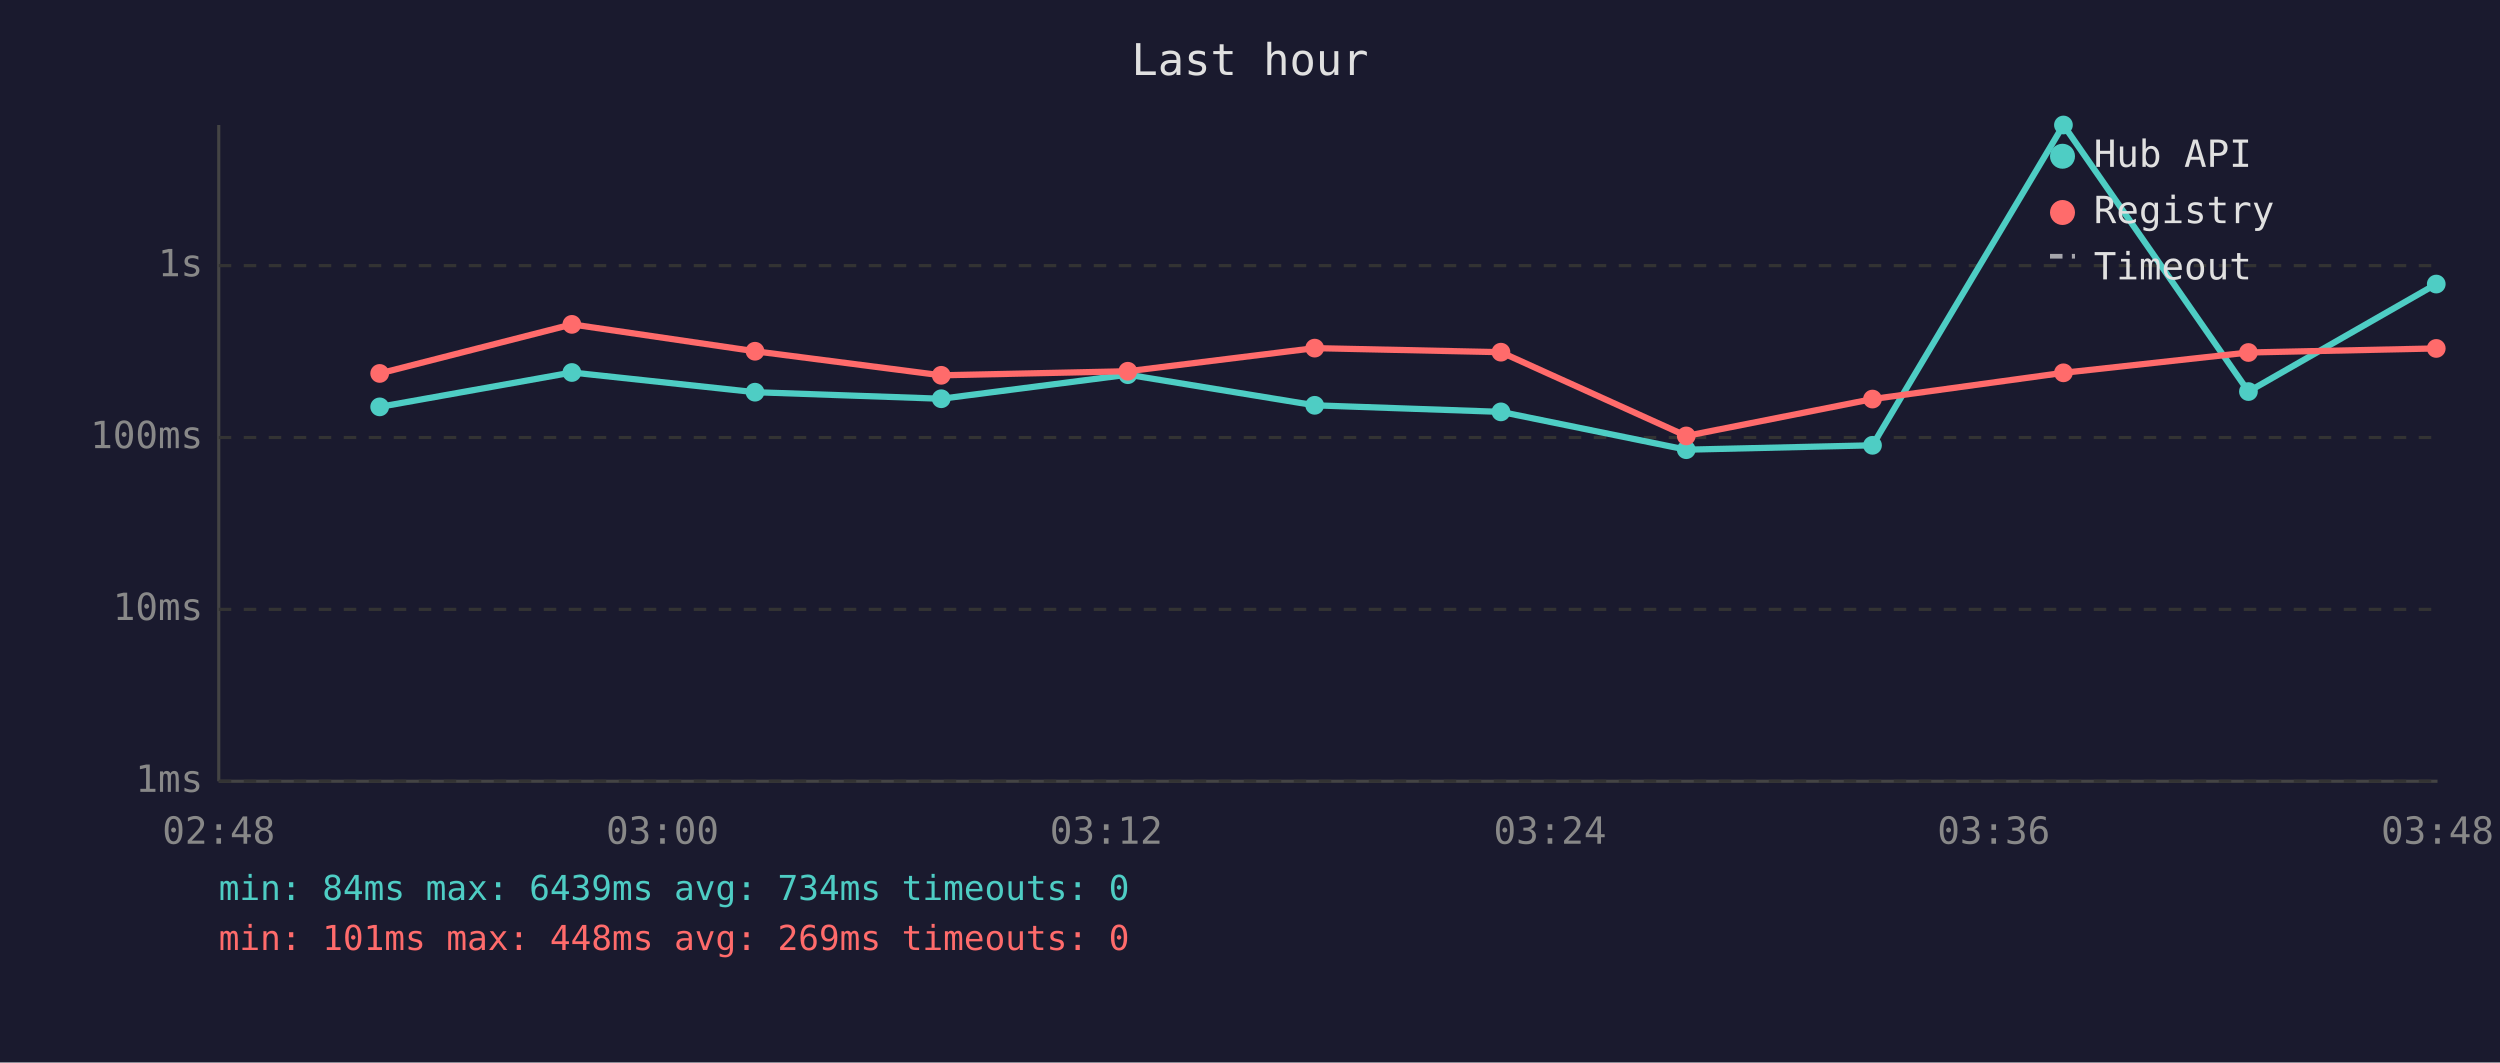
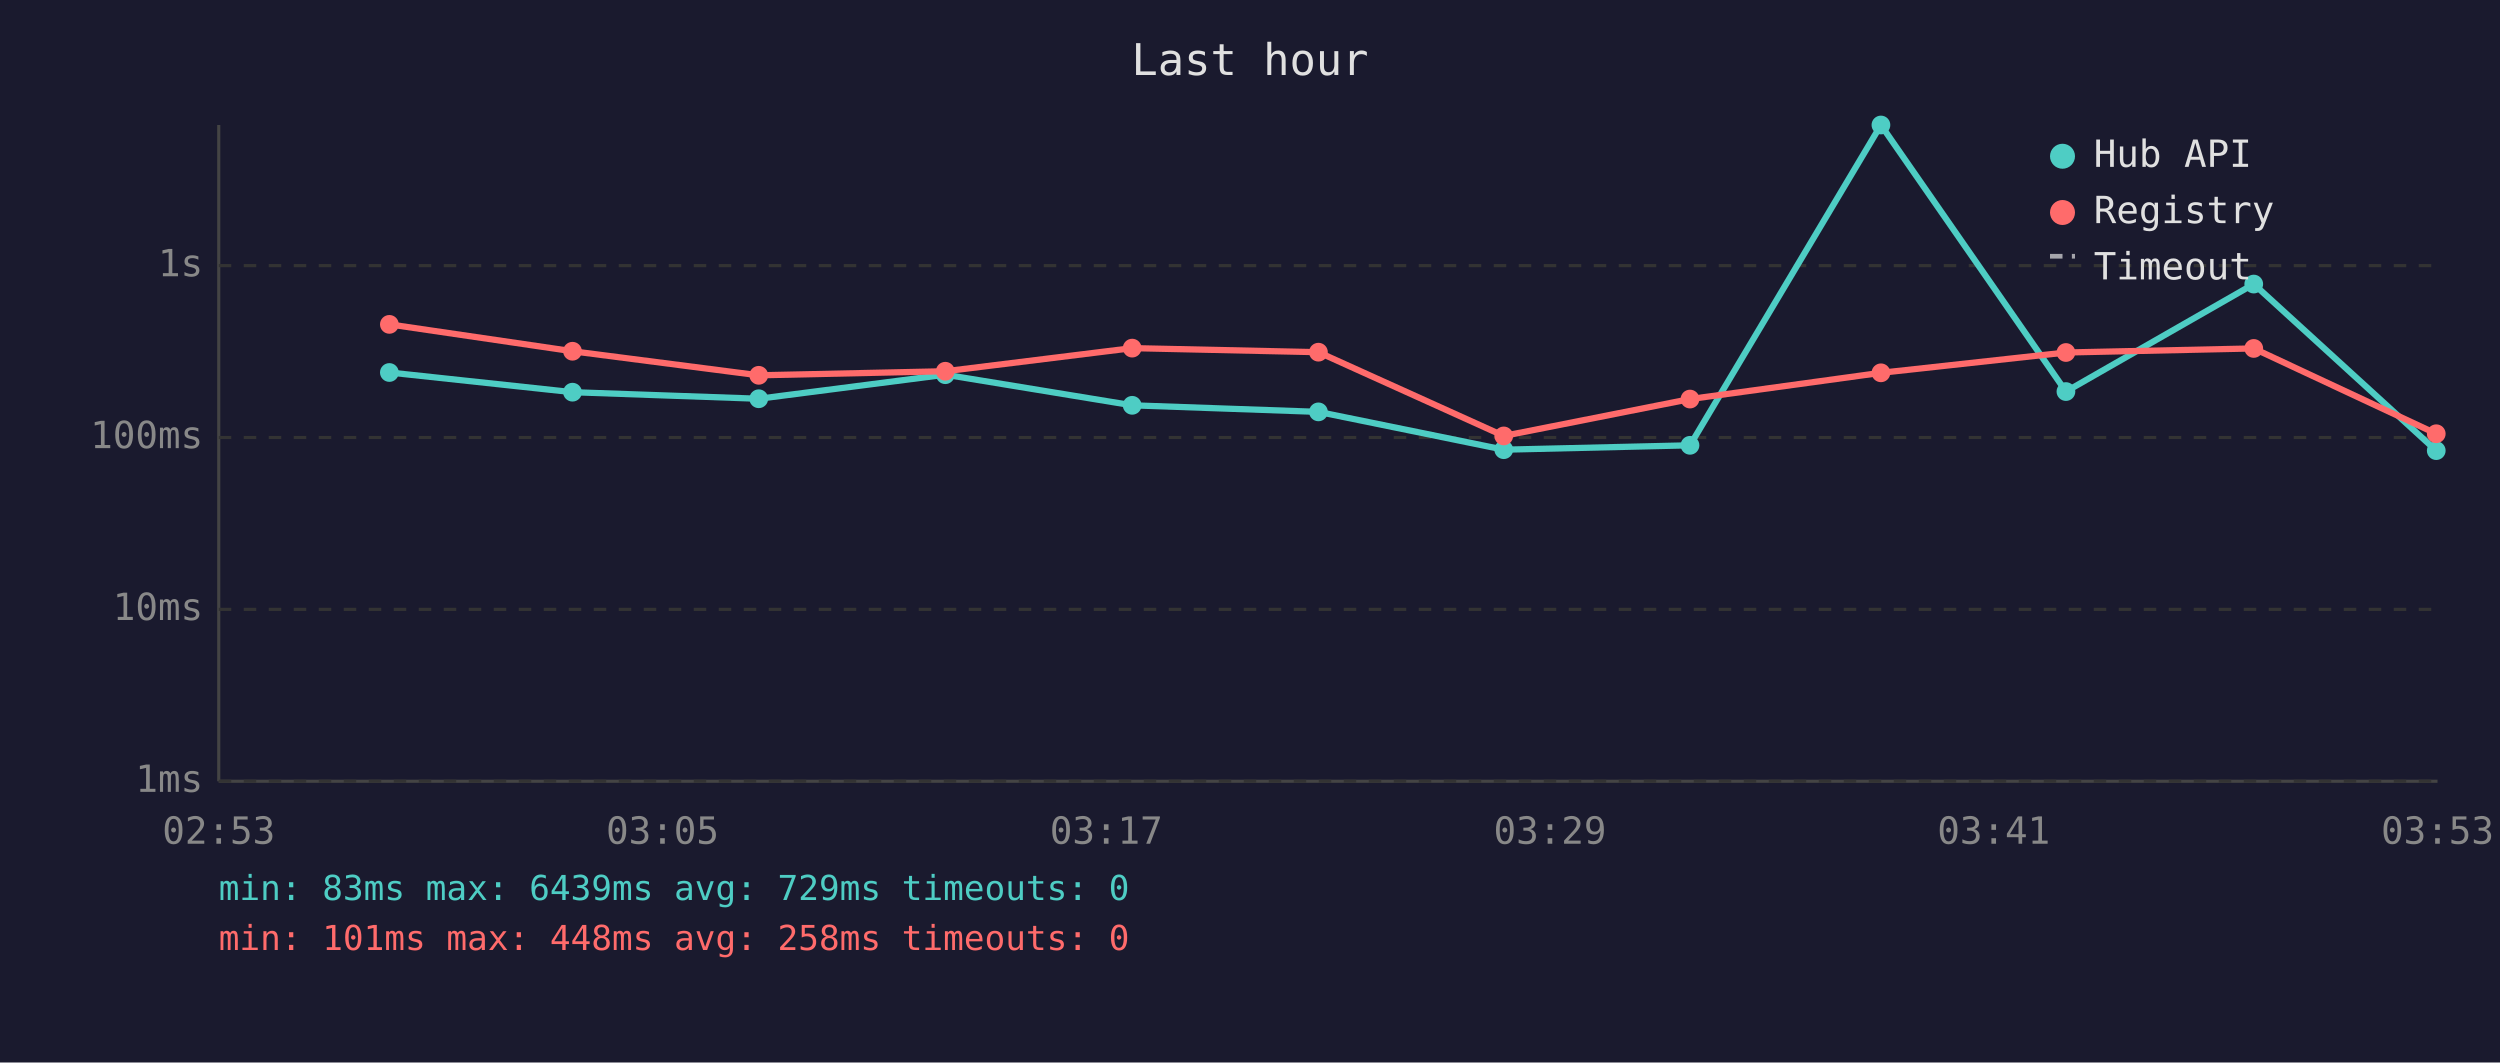
<svg xmlns="http://www.w3.org/2000/svg" viewBox="0 0 800 340" font-family="monospace" font-size="12">
  <rect width="800" height="340" fill="#1a1a2e" />
  <text x="400" y="24" fill="#e0e0e0" font-size="14" text-anchor="middle">Last hour</text>
  <line x1="70" y1="40" x2="70" y2="250" stroke="#444" stroke-width="1" />
  <line x1="70" y1="250" x2="780" y2="250" stroke="#444" stroke-width="1" />
  <line x1="70" y1="250" x2="780" y2="250" stroke="#333" stroke-width="1" stroke-dasharray="4" />
  <text x="65" y="250" fill="#888" text-anchor="end" dominant-baseline="middle">1ms</text>
  <line x1="70" y1="195" x2="780" y2="195" stroke="#333" stroke-width="1" stroke-dasharray="4" />
  <text x="65" y="195" fill="#888" text-anchor="end" dominant-baseline="middle">10ms</text>
  <line x1="70" y1="140" x2="780" y2="140" stroke="#333" stroke-width="1" stroke-dasharray="4" />
  <text x="65" y="140" fill="#888" text-anchor="end" dominant-baseline="middle">100ms</text>
  <line x1="70" y1="85" x2="780" y2="85" stroke="#333" stroke-width="1" stroke-dasharray="4" />
  <text x="65" y="85" fill="#888" text-anchor="end" dominant-baseline="middle">1s</text>
-   <text x="70" y="270" fill="#888" text-anchor="middle">02:48</text>
-   <text x="212" y="270" fill="#888" text-anchor="middle">03:00</text>
-   <text x="354" y="270" fill="#888" text-anchor="middle">03:12</text>
-   <text x="496" y="270" fill="#888" text-anchor="middle">03:24</text>
-   <text x="638" y="270" fill="#888" text-anchor="middle">03:36</text>
-   <text x="780" y="270" fill="#888" text-anchor="middle">03:48</text>
-   <polyline points="121.5,130.2 183.0,119.2 241.6,125.5 301.2,127.6 360.9,119.9 420.7,129.7 480.3,131.8 539.6,143.9 599.2,142.5 660.3,40.0 719.5,125.3 779.6,90.9" fill="none" stroke="#4ecdc4" stroke-width="2" opacity="1" />
-   <circle cx="121.5" cy="130.2" r="3" fill="#4ecdc4" />
-   <circle cx="183.0" cy="119.2" r="3" fill="#4ecdc4" />
-   <circle cx="241.6" cy="125.5" r="3" fill="#4ecdc4" />
-   <circle cx="301.2" cy="127.6" r="3" fill="#4ecdc4" />
-   <circle cx="360.9" cy="119.9" r="3" fill="#4ecdc4" />
-   <circle cx="420.7" cy="129.7" r="3" fill="#4ecdc4" />
-   <circle cx="480.3" cy="131.8" r="3" fill="#4ecdc4" />
-   <circle cx="539.6" cy="143.9" r="3" fill="#4ecdc4" />
-   <circle cx="599.2" cy="142.5" r="3" fill="#4ecdc4" />
-   <circle cx="660.3" cy="40.0" r="3" fill="#4ecdc4" />
-   <circle cx="719.5" cy="125.3" r="3" fill="#4ecdc4" />
-   <circle cx="779.6" cy="90.9" r="3" fill="#4ecdc4" />
-   <polyline points="121.5,119.5 183.0,103.8 241.6,112.4 301.2,120.1 360.9,118.8 420.7,111.4 480.3,112.7 539.6,139.5 599.2,127.7 660.3,119.3 719.5,112.8 779.6,111.5" fill="none" stroke="#ff6b6b" stroke-width="2" opacity="1" />
-   <circle cx="121.5" cy="119.5" r="3" fill="#ff6b6b" />
-   <circle cx="183.0" cy="103.8" r="3" fill="#ff6b6b" />
-   <circle cx="241.6" cy="112.4" r="3" fill="#ff6b6b" />
-   <circle cx="301.2" cy="120.1" r="3" fill="#ff6b6b" />
-   <circle cx="360.9" cy="118.8" r="3" fill="#ff6b6b" />
-   <circle cx="420.7" cy="111.4" r="3" fill="#ff6b6b" />
-   <circle cx="480.3" cy="112.7" r="3" fill="#ff6b6b" />
-   <circle cx="539.6" cy="139.5" r="3" fill="#ff6b6b" />
-   <circle cx="599.2" cy="127.7" r="3" fill="#ff6b6b" />
-   <circle cx="660.3" cy="119.3" r="3" fill="#ff6b6b" />
-   <circle cx="719.5" cy="112.8" r="3" fill="#ff6b6b" />
-   <circle cx="779.6" cy="111.5" r="3" fill="#ff6b6b" />
+   <text x="70" y="270" fill="#888" text-anchor="middle">02:53</text>
+   <text x="212" y="270" fill="#888" text-anchor="middle">03:05</text>
+   <text x="354" y="270" fill="#888" text-anchor="middle">03:17</text>
+   <text x="496" y="270" fill="#888" text-anchor="middle">03:29</text>
+   <text x="638" y="270" fill="#888" text-anchor="middle">03:41</text>
+   <text x="780" y="270" fill="#888" text-anchor="middle">03:53</text>
+   <polyline points="124.6,119.2 183.2,125.5 242.8,127.6 302.5,119.9 362.3,129.7 421.9,131.8 481.2,143.9 540.8,142.5 601.9,40.0 661.1,125.3 721.2,90.9 779.6,144.2" fill="none" stroke="#4ecdc4" stroke-width="2" opacity="1" />
+   <circle cx="124.6" cy="119.2" r="3" fill="#4ecdc4" />
+   <circle cx="183.2" cy="125.5" r="3" fill="#4ecdc4" />
+   <circle cx="242.8" cy="127.6" r="3" fill="#4ecdc4" />
+   <circle cx="302.5" cy="119.9" r="3" fill="#4ecdc4" />
+   <circle cx="362.3" cy="129.7" r="3" fill="#4ecdc4" />
+   <circle cx="421.9" cy="131.8" r="3" fill="#4ecdc4" />
+   <circle cx="481.2" cy="143.9" r="3" fill="#4ecdc4" />
+   <circle cx="540.8" cy="142.5" r="3" fill="#4ecdc4" />
+   <circle cx="601.9" cy="40.0" r="3" fill="#4ecdc4" />
+   <circle cx="661.1" cy="125.3" r="3" fill="#4ecdc4" />
+   <circle cx="721.2" cy="90.9" r="3" fill="#4ecdc4" />
+   <circle cx="779.6" cy="144.2" r="3" fill="#4ecdc4" />
+   <polyline points="124.6,103.8 183.2,112.4 242.8,120.1 302.5,118.8 362.3,111.4 421.9,112.7 481.2,139.5 540.8,127.7 601.9,119.3 661.1,112.8 721.2,111.5 779.6,138.8" fill="none" stroke="#ff6b6b" stroke-width="2" opacity="1" />
+   <circle cx="124.6" cy="103.8" r="3" fill="#ff6b6b" />
+   <circle cx="183.2" cy="112.4" r="3" fill="#ff6b6b" />
+   <circle cx="242.8" cy="120.1" r="3" fill="#ff6b6b" />
+   <circle cx="302.5" cy="118.8" r="3" fill="#ff6b6b" />
+   <circle cx="362.3" cy="111.4" r="3" fill="#ff6b6b" />
+   <circle cx="421.9" cy="112.7" r="3" fill="#ff6b6b" />
+   <circle cx="481.2" cy="139.5" r="3" fill="#ff6b6b" />
+   <circle cx="540.8" cy="127.7" r="3" fill="#ff6b6b" />
+   <circle cx="601.9" cy="119.3" r="3" fill="#ff6b6b" />
+   <circle cx="661.1" cy="112.8" r="3" fill="#ff6b6b" />
+   <circle cx="721.2" cy="111.5" r="3" fill="#ff6b6b" />
+   <circle cx="779.6" cy="138.8" r="3" fill="#ff6b6b" />
  <circle cx="660" cy="50" r="4" fill="#4ecdc4" />
  <text x="670" y="50" fill="#e0e0e0" dominant-baseline="middle">Hub API</text>
  <circle cx="660" cy="68" r="4" fill="#ff6b6b" />
  <text x="670" y="68" fill="#e0e0e0" dominant-baseline="middle">Registry</text>
  <line x1="656" y1="82" x2="664" y2="82" stroke="#e0e0e0" stroke-width="1.5" stroke-dasharray="4,3" opacity="0.7" />
  <text x="670" y="86" fill="#e0e0e0" dominant-baseline="middle">Timeout</text>
-   <text x="70" y="288" fill="#4ecdc4" font-size="11">min: 84ms  max: 6439ms  avg: 734ms  timeouts: 0</text>
-   <text x="70" y="304" fill="#ff6b6b" font-size="11">min: 101ms  max: 448ms  avg: 269ms  timeouts: 0</text>
+   <text x="70" y="288" fill="#4ecdc4" font-size="11">min: 83ms  max: 6439ms  avg: 729ms  timeouts: 0</text>
+   <text x="70" y="304" fill="#ff6b6b" font-size="11">min: 101ms  max: 448ms  avg: 258ms  timeouts: 0</text>
</svg>
